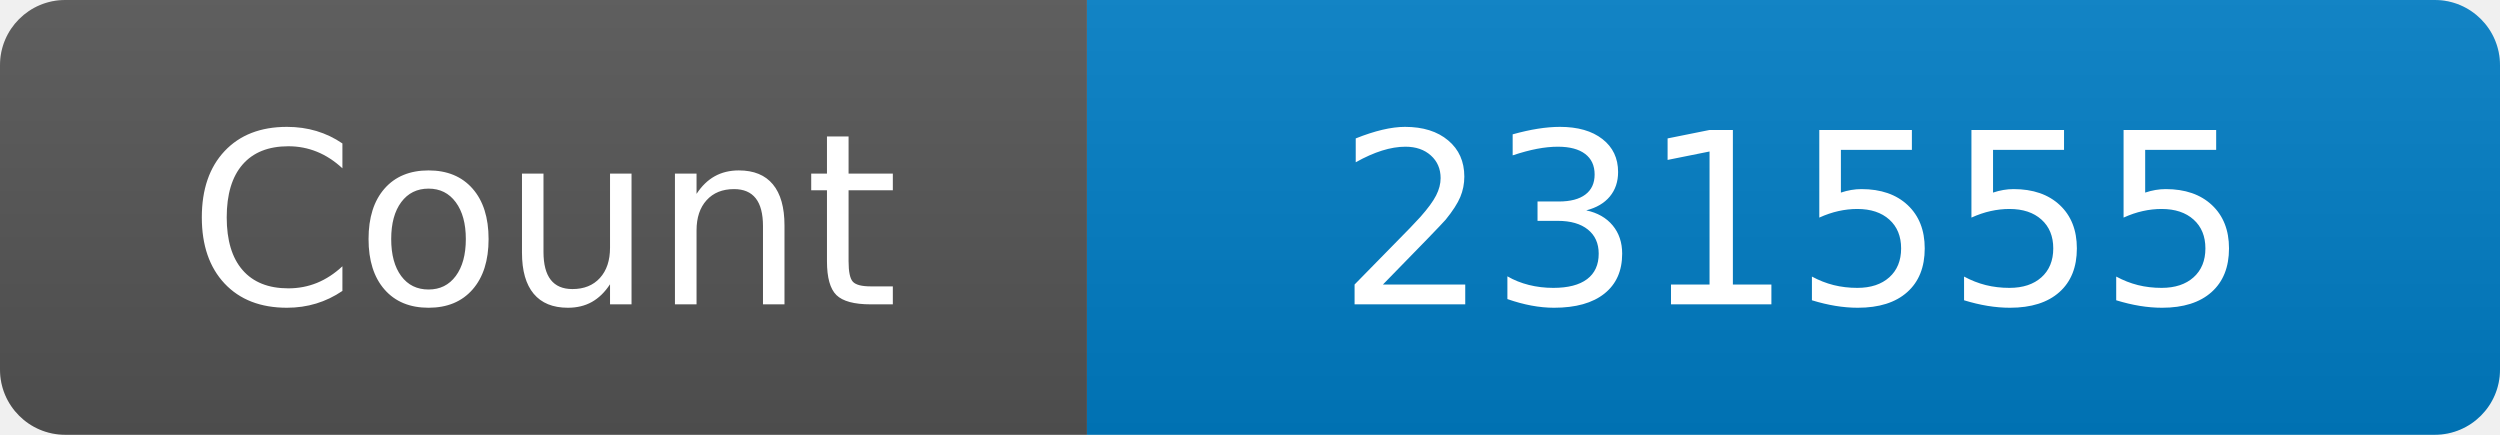
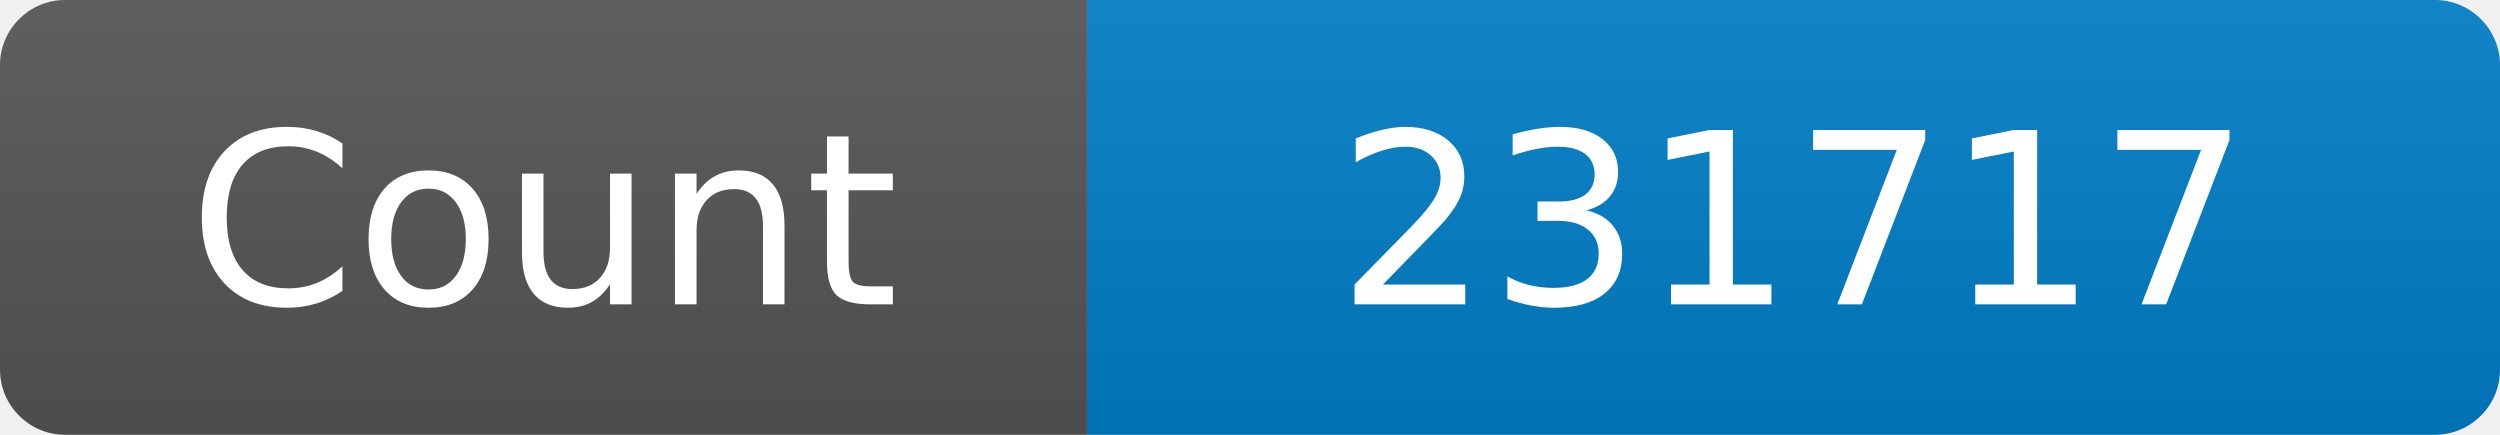
<svg xmlns="http://www.w3.org/2000/svg" width="115" height="20" role="img" aria-label="Maintained?: yes">
  <linearGradient id="s" x2="0" y2="100%">
    <stop offset="0" stop-color="#bbb" stop-opacity=".1" />
    <stop offset="1" stop-opacity=".1" />
  </linearGradient>
  <clipPath id="r">
    <rect width="115" height="20" rx="3" fill="#fff" />
  </clipPath>
  <g clip-path="url(#r)">
    <rect width="50" height="20" fill="#555" />
    <rect x="50" width="160" height="20" fill="#007ec6" />
    <rect width="115" height="20" fill="url(#s)" />
  </g>
  <g fill="#fff" text-anchor="middle" font-family="Verdana,Geneva,DejaVu Sans,sans-serif" font-size="110">
    <text x="250" y="140" transform="scale(.1)" fill="#fff">Count</text>
-     <text x="825" y="140" transform="scale(.1)" fill="#fff">231555</text>
+     <text x="825" y="140" transform="scale(.1)" fill="#fff">231717</text>
  </g>
</svg>
